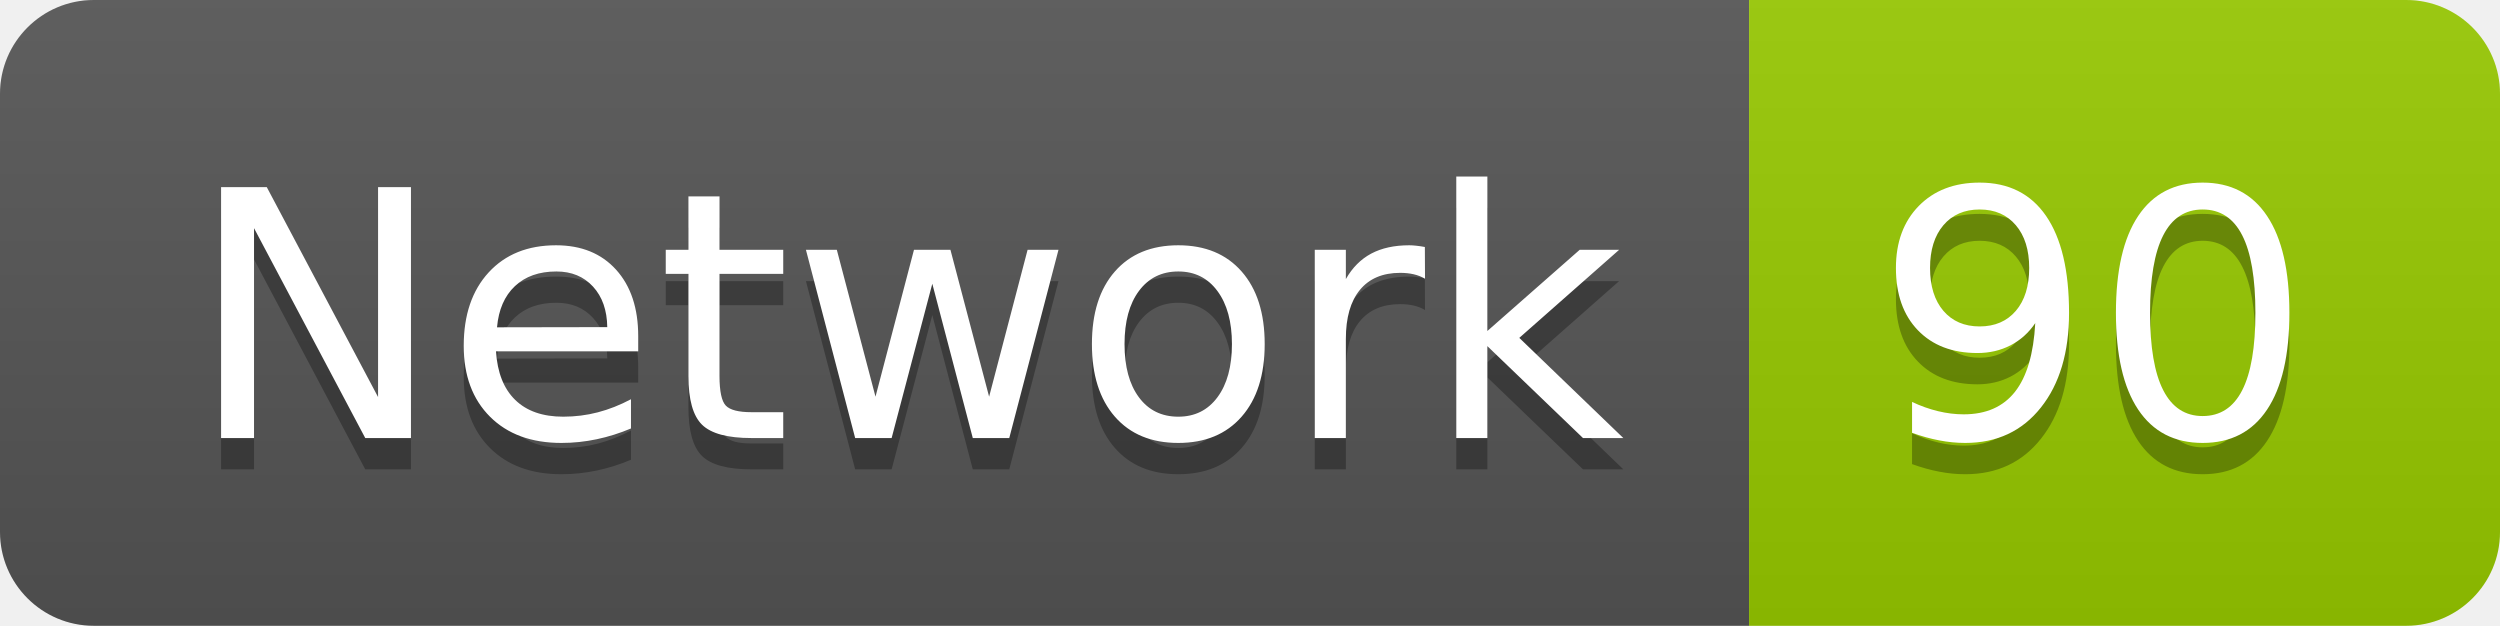
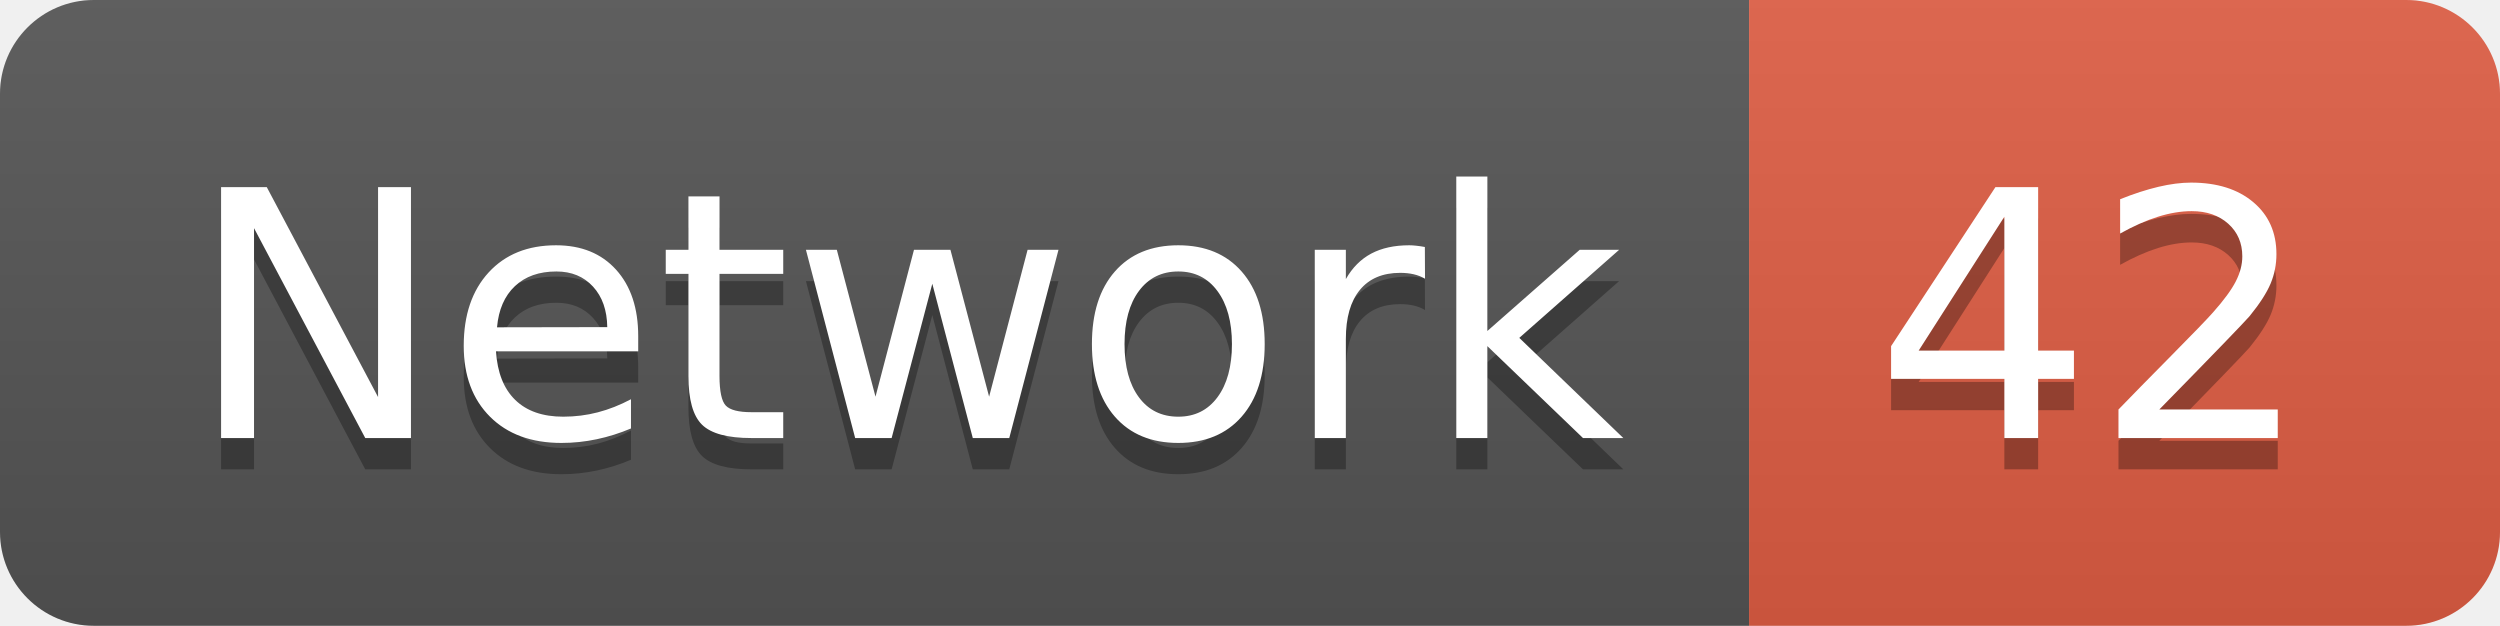
<svg xmlns="http://www.w3.org/2000/svg" width="79.9" height="20">
  <linearGradient id="smooth" x2="0" y2="100%">
    <stop offset="0" stop-color="#bbb" stop-opacity=".1" />
    <stop offset="1" stop-opacity=".1" />
  </linearGradient>
  <clipPath id="round">
    <rect width="79.9" height="20" rx="3" fill="#fff" />
  </clipPath>
  <g clip-path="url(#round)">
    <rect width="55.9" height="20" fill="#555" />
-     <rect x="55.9" width="24.0" height="20" fill="#97CA00" />
+     <rect x="55.9" width="24.0" height="20" fill="#e05d44" />
    <rect width="79.9" height="20" fill="url(#smooth)" />
  </g>
  <g fill="#fff" text-anchor="middle" font-family="DejaVu Sans,Verdana,Geneva,sans-serif" font-size="110">
    <text x="289.5" y="150" fill="#010101" fill-opacity=".3" transform="scale(0.1)" textLength="459.0" lengthAdjust="spacing">Network</text>
    <text x="289.5" y="140" transform="scale(0.1)" textLength="459.0" lengthAdjust="spacing">Network</text>
-     <text x="669.0" y="150" fill="#010101" fill-opacity=".3" transform="scale(0.1)" textLength="140.0" lengthAdjust="spacing">90</text>
-     <text x="669.0" y="140" transform="scale(0.1)" textLength="140.0" lengthAdjust="spacing">90</text>
+     <text x="669.0" y="150" fill="#010101" fill-opacity=".3" transform="scale(0.1)" textLength="140.0" lengthAdjust="spacing">42</text>
+     <text x="669.0" y="140" transform="scale(0.1)" textLength="140.0" lengthAdjust="spacing">42</text>
  </g>
</svg>
